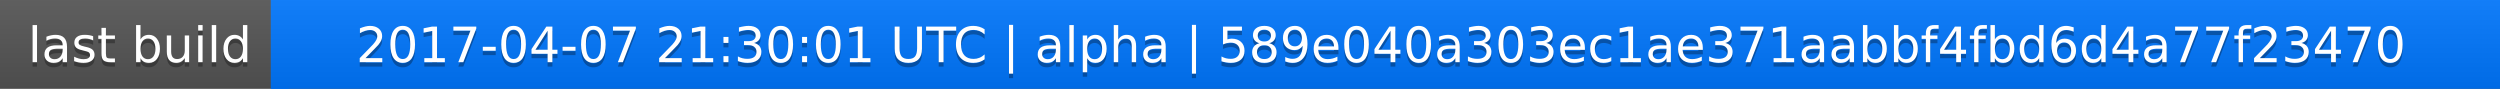
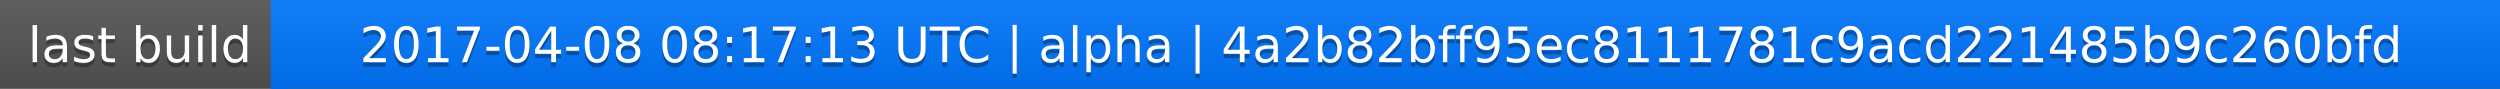
<svg xmlns="http://www.w3.org/2000/svg" width="563" height="20">
  <linearGradient id="a" x2="0" y2="100%">
    <stop offset="0" stop-color="#bbb" stop-opacity=".1" />
    <stop offset="1" stop-opacity=".1" />
  </linearGradient>
  <rect rx="0" width="563" height="20" fill="#555" />
  <rect rx="0" x="61" width="502" height="20" fill="#07f" />
  <path fill="#07f" d="M61 0h4v20h-4z" />
  <rect rx="0" width="563" height="20" fill="url(#a)" />
  <g fill="#fff" text-anchor="middle" font-family="DejaVu Sans,Verdana,Geneva,sans-serif" font-size="11">
    <text x="31.5" y="15" fill="#010101" fill-opacity=".3">last build</text>
    <text x="31.5" y="14">last build</text>
-     <text x="311" y="15" fill="#010101" fill-opacity=".3">2017-04-07 21:30:01 UTC | alpha | 589e040a303ec1ae371aabbf4fbd6d4a77f23470</text>
-     <text x="311" y="14">2017-04-07 21:30:01 UTC | alpha | 589e040a303ec1ae371aabbf4fbd6d4a77f23470</text>
+     <text x="311" y="15" fill="#010101" fill-opacity=".3">2017-04-08 08:17:13 UTC | alpha | 4a2b82bff95ec8111781c9acd221485b9c260bfd</text>
+     <text x="311" y="14">2017-04-08 08:17:13 UTC | alpha | 4a2b82bff95ec8111781c9acd221485b9c260bfd</text>
  </g>
</svg>
